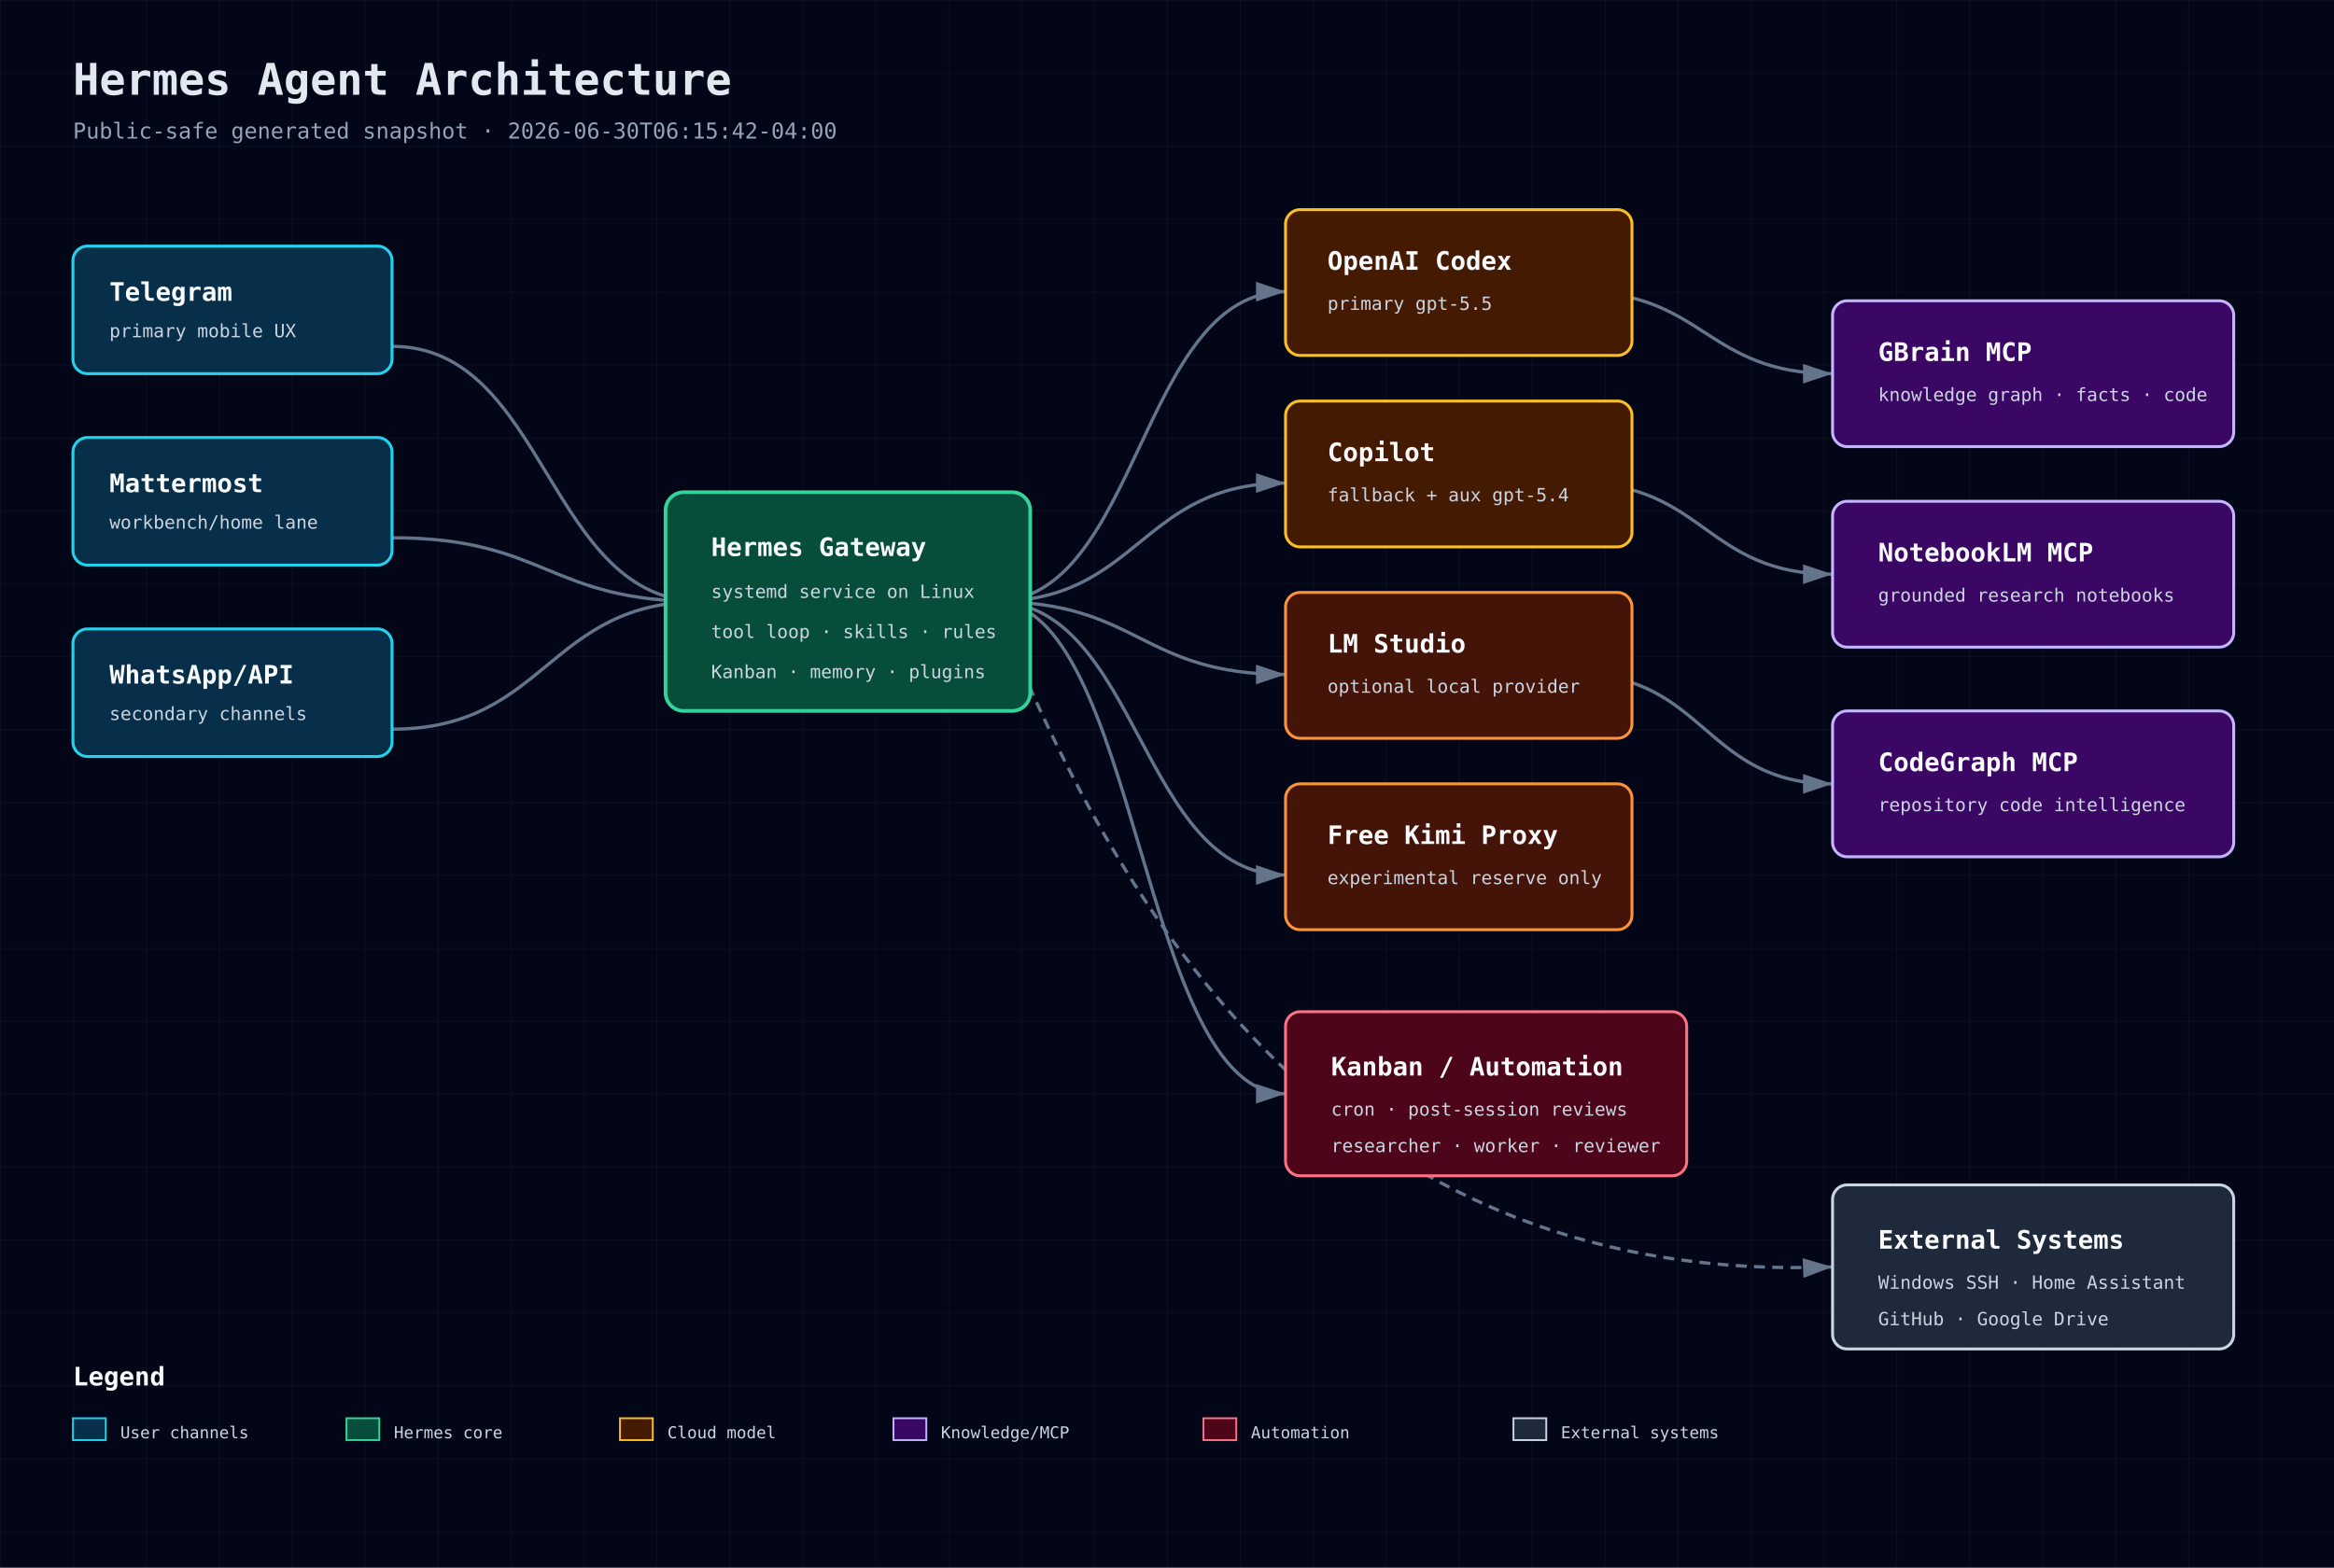
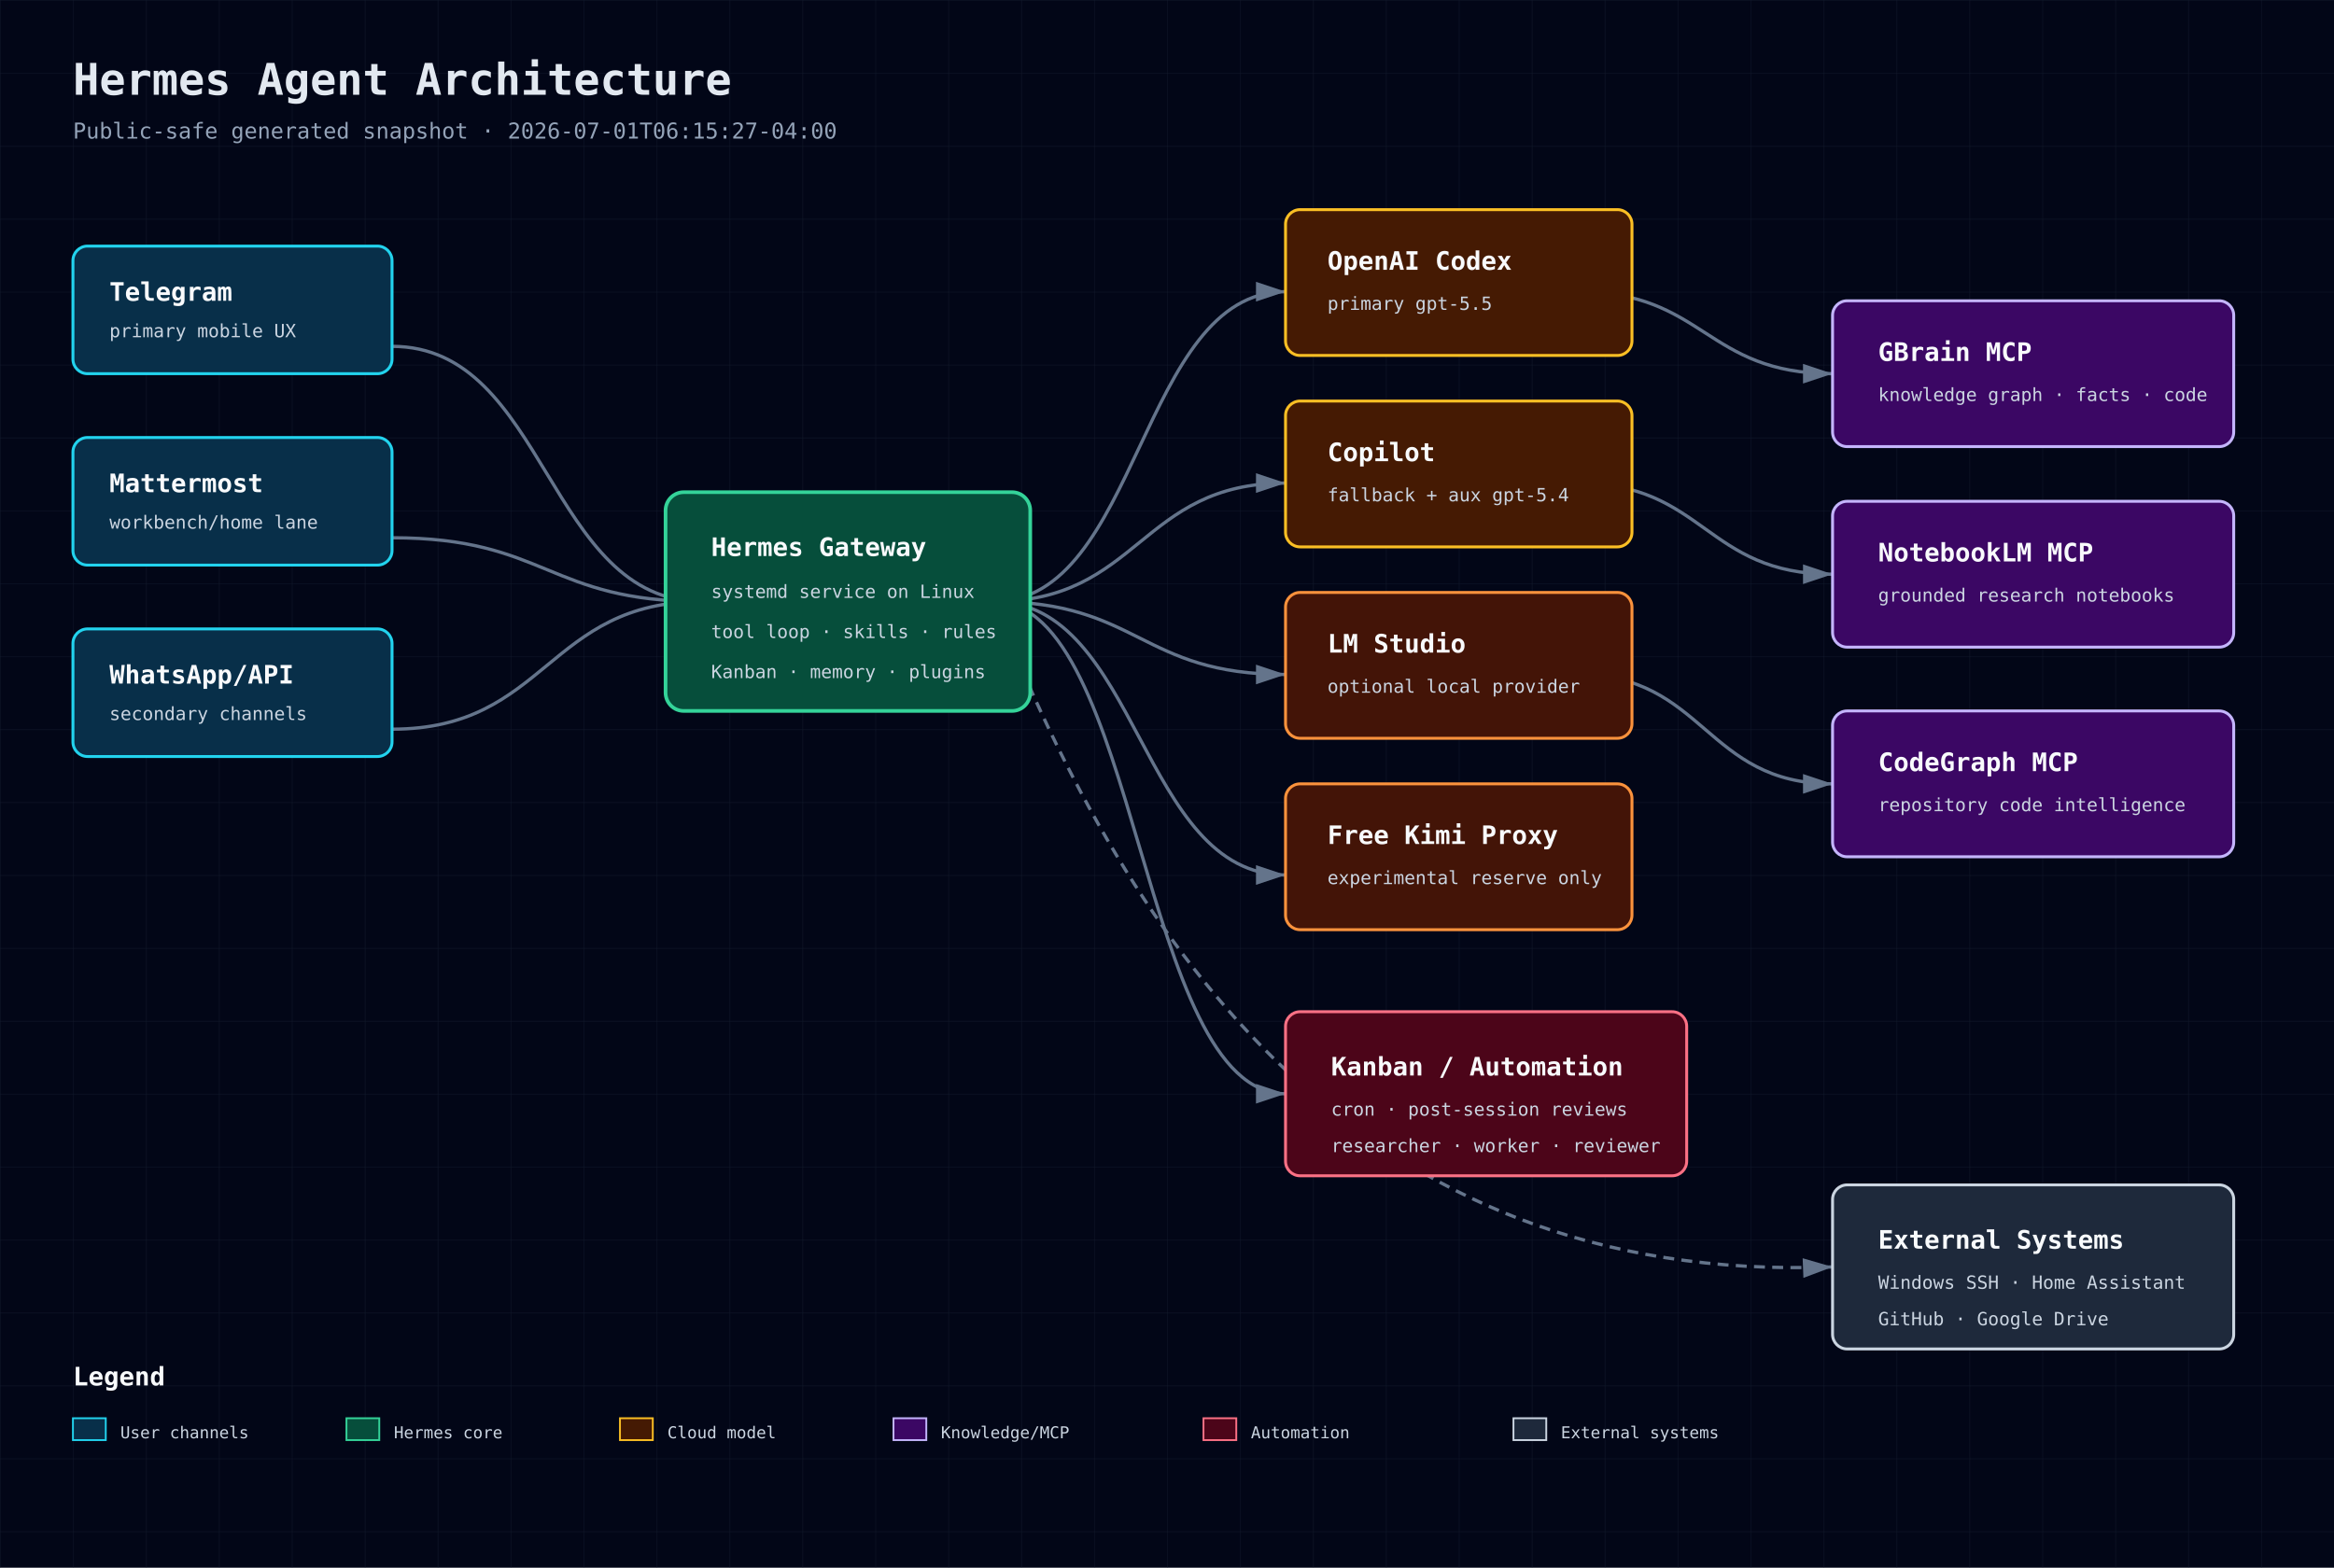
<svg xmlns="http://www.w3.org/2000/svg" width="1280" height="860" viewBox="0 0 1280 860" role="img" aria-label="Hermes Agent Architecture">
  <defs>
    <pattern id="grid" width="40" height="40" patternUnits="userSpaceOnUse">
      <path d="M 40 0 L 0 0 0 40" fill="none" stroke="#1e293b" stroke-width="0.5" />
    </pattern>
    <marker id="arrow" markerWidth="10" markerHeight="10" refX="9" refY="3" orient="auto" markerUnits="strokeWidth">
      <path d="M0,0 L0,6 L9,3 z" fill="#64748b" />
    </marker>
    <style>
      .bg{fill:#020617} .title{font:700 24px 'JetBrains Mono',monospace;fill:#e2e8f0} .sub{font:12px 'JetBrains Mono',monospace;fill:#94a3b8}
      .box-title{font:700 14px 'JetBrains Mono',monospace;fill:#f8fafc} .box-sub{font:10px 'JetBrains Mono',monospace;fill:#cbd5e1}
      .small{font:9px 'JetBrains Mono',monospace;fill:#cbd5e1} .line{stroke:#64748b;stroke-width:1.8;marker-end:url(#arrow);fill:none}
      .dash{stroke-dasharray:6 4} .front{fill:#082f49;stroke:#22d3ee} .back{fill:#064e3b;stroke:#34d399}
      .db{fill:#3b0764;stroke:#c4b5fd} .cloud{fill:#451a03;stroke:#fbbf24} .sec{fill:#4c0519;stroke:#fb7185}
      .ext{fill:#1e293b;stroke:#cbd5e1} .bus{fill:#431407;stroke:#fb923c}
    </style>
  </defs>
  <rect class="bg" width="1280" height="860" />
  <rect width="1280" height="860" fill="url(#grid)" opacity="0.55" />
  <text x="40" y="52" class="title">Hermes Agent Architecture</text>
-   <text x="40" y="76" class="sub">Public-safe generated snapshot · 2026-06-30T06:15:42-04:00</text>
+   <text x="40" y="76" class="sub">Public-safe generated snapshot · 2026-07-01T06:15:27-04:00</text>
  <path class="line" d="M215 190 C300 190 300 330 385 330" />
  <path class="line" d="M215 295 C300 295 300 330 385 330" />
  <path class="line" d="M215 400 C300 400 300 330 385 330" />
  <path class="line" d="M545 330 C625 330 625 160 705 160" />
  <path class="line" d="M545 330 C625 330 625 265 705 265" />
  <path class="line" d="M545 330 C625 330 625 370 705 370" />
  <path class="line" d="M545 330 C625 330 625 480 705 480" />
  <path class="line" d="M865 160 C935 160 935 205 1005 205" />
  <path class="line" d="M865 265 C935 265 935 315 1005 315" />
  <path class="line" d="M865 370 C935 370 935 430 1005 430" />
  <path class="line" d="M545 330 C625 330 625 600 705 600" />
  <path class="line dash" d="M545 330 C620 520 745 705 1005 695" />
  <g>
    <rect x="40" y="135" width="175" height="70" rx="8" fill="#0f172a" />
    <rect x="40" y="135" width="175" height="70" rx="8" class="front" stroke-width="1.6" />
    <text x="60" y="165" class="box-title">Telegram</text>
    <text x="60" y="185" class="box-sub">primary mobile UX</text>
  </g>
  <g>
    <rect x="40" y="240" width="175" height="70" rx="8" fill="#0f172a" />
    <rect x="40" y="240" width="175" height="70" rx="8" class="front" stroke-width="1.6" />
    <text x="60" y="270" class="box-title">Mattermost</text>
    <text x="60" y="290" class="box-sub">workbench/home lane</text>
  </g>
  <g>
    <rect x="40" y="345" width="175" height="70" rx="8" fill="#0f172a" />
    <rect x="40" y="345" width="175" height="70" rx="8" class="front" stroke-width="1.6" />
    <text x="60" y="375" class="box-title">WhatsApp/API</text>
    <text x="60" y="395" class="box-sub">secondary channels</text>
  </g>
  <g>
    <rect x="365" y="270" width="200" height="120" rx="10" fill="#0f172a" />
    <rect x="365" y="270" width="200" height="120" rx="10" class="back" stroke-width="2" />
    <text x="390" y="305" class="box-title">Hermes Gateway</text>
    <text x="390" y="328" class="box-sub">systemd service on Linux</text>
    <text x="390" y="350" class="box-sub">tool loop · skills · rules</text>
    <text x="390" y="372" class="box-sub">Kanban · memory · plugins</text>
  </g>
  <g>
    <rect x="705" y="115" width="190" height="80" rx="8" fill="#0f172a" />
    <rect x="705" y="115" width="190" height="80" rx="8" class="cloud" stroke-width="1.6" />
    <text x="728" y="148" class="box-title">OpenAI Codex</text>
    <text x="728" y="170" class="box-sub">primary gpt-5.5</text>
  </g>
  <g>
    <rect x="705" y="220" width="190" height="80" rx="8" fill="#0f172a" />
    <rect x="705" y="220" width="190" height="80" rx="8" class="cloud" stroke-width="1.6" />
    <text x="728" y="253" class="box-title">Copilot</text>
    <text x="728" y="275" class="box-sub">fallback + aux gpt-5.4</text>
  </g>
  <g>
    <rect x="705" y="325" width="190" height="80" rx="8" fill="#0f172a" />
    <rect x="705" y="325" width="190" height="80" rx="8" class="bus" stroke-width="1.6" />
    <text x="728" y="358" class="box-title">LM Studio</text>
    <text x="728" y="380" class="box-sub">optional local provider</text>
  </g>
  <g>
    <rect x="705" y="430" width="190" height="80" rx="8" fill="#0f172a" />
    <rect x="705" y="430" width="190" height="80" rx="8" class="bus" stroke-width="1.6" />
    <text x="728" y="463" class="box-title">Free Kimi Proxy</text>
    <text x="728" y="485" class="box-sub">experimental reserve only</text>
  </g>
  <g>
    <rect x="1005" y="165" width="220" height="80" rx="8" fill="#0f172a" />
    <rect x="1005" y="165" width="220" height="80" rx="8" class="db" stroke-width="1.6" />
    <text x="1030" y="198" class="box-title">GBrain MCP</text>
    <text x="1030" y="220" class="box-sub">knowledge graph · facts · code</text>
  </g>
  <g>
    <rect x="1005" y="275" width="220" height="80" rx="8" fill="#0f172a" />
    <rect x="1005" y="275" width="220" height="80" rx="8" class="db" stroke-width="1.6" />
    <text x="1030" y="308" class="box-title">NotebookLM MCP</text>
    <text x="1030" y="330" class="box-sub">grounded research notebooks</text>
  </g>
  <g>
    <rect x="1005" y="390" width="220" height="80" rx="8" fill="#0f172a" />
    <rect x="1005" y="390" width="220" height="80" rx="8" class="db" stroke-width="1.6" />
    <text x="1030" y="423" class="box-title">CodeGraph MCP</text>
    <text x="1030" y="445" class="box-sub">repository code intelligence</text>
  </g>
  <g>
    <rect x="705" y="555" width="220" height="90" rx="8" fill="#0f172a" />
    <rect x="705" y="555" width="220" height="90" rx="8" class="sec" stroke-width="1.6" />
    <text x="730" y="590" class="box-title">Kanban / Automation</text>
    <text x="730" y="612" class="box-sub">cron · post-session reviews</text>
    <text x="730" y="632" class="box-sub">researcher · worker · reviewer</text>
  </g>
  <g>
    <rect x="1005" y="650" width="220" height="90" rx="8" fill="#0f172a" />
    <rect x="1005" y="650" width="220" height="90" rx="8" class="ext" stroke-width="1.6" />
    <text x="1030" y="685" class="box-title">External Systems</text>
    <text x="1030" y="707" class="box-sub">Windows SSH · Home Assistant</text>
    <text x="1030" y="727" class="box-sub">GitHub · Google Drive</text>
  </g>
  <g transform="translate(40 760)">
    <text class="box-title" x="0" y="0">Legend</text>
    <rect x="0" y="18" width="18" height="12" class="front" />
    <text x="26" y="29" class="small">User channels</text>
    <rect x="150" y="18" width="18" height="12" class="back" />
    <text x="176" y="29" class="small">Hermes core</text>
    <rect x="300" y="18" width="18" height="12" class="cloud" />
    <text x="326" y="29" class="small">Cloud model</text>
    <rect x="450" y="18" width="18" height="12" class="db" />
    <text x="476" y="29" class="small">Knowledge/MCP</text>
    <rect x="620" y="18" width="18" height="12" class="sec" />
    <text x="646" y="29" class="small">Automation</text>
    <rect x="790" y="18" width="18" height="12" class="ext" />
    <text x="816" y="29" class="small">External systems</text>
  </g>
</svg>
